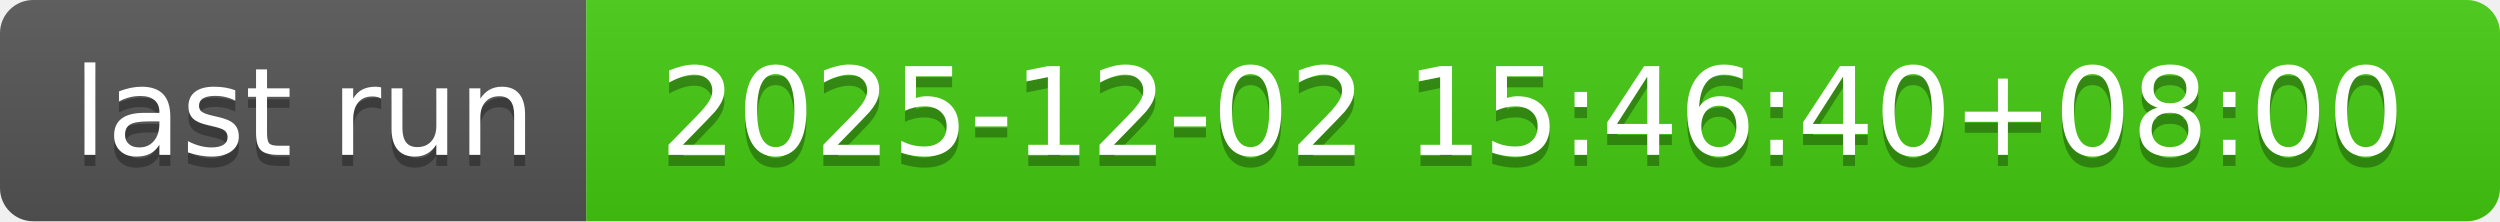
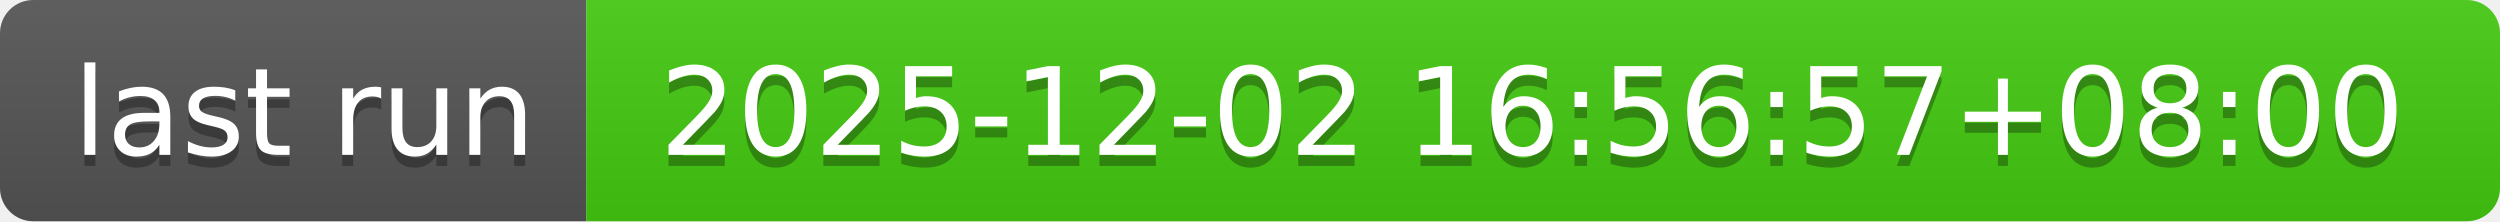
- <svg xmlns="http://www.w3.org/2000/svg" width="226" height="20" role="img" aria-label="last run: 2025-12-02 15:46:40+08:00">
+ <svg xmlns="http://www.w3.org/2000/svg" width="226" height="20" role="img" aria-label="last run: 2025-12-02 16:56:57+08:00">
  <linearGradient id="s" x2="0" y2="100%">
    <stop offset="0" stop-color="#bbb" stop-opacity=".1" />
    <stop offset="1" stop-opacity=".1" />
  </linearGradient>
  <clipPath id="r">
    <rect width="226" height="20" rx="3" fill="#fff" />
  </clipPath>
  <g clip-path="url(#r)">
    <rect width="53" height="20" fill="#555" />
    <rect x="53" width="173" height="20" fill="#4c1" />
    <rect width="226" height="20" fill="url(#s)" />
  </g>
  <g fill="#fff" text-anchor="middle" font-family="Verdana,Geneva,DejaVu Sans,sans-serif" text-rendering="geometricPrecision" font-size="110">
    <text aria-hidden="true" x="275" y="150" fill="#010101" fill-opacity=".3" transform="scale(.1)" textLength="430">last run</text>
    <text x="275" y="140" transform="scale(.1)" fill="#fff" textLength="430">last run</text>
-     <text aria-hidden="true" x="1385" y="150" fill="#010101" fill-opacity=".3" transform="scale(.1)" textLength="1630">2025-12-02 15:46:40+08:00</text>
-     <text x="1385" y="140" transform="scale(.1)" fill="#fff" textLength="1630">2025-12-02 15:46:40+08:00</text>
+     <text aria-hidden="true" x="1385" y="150" fill="#010101" fill-opacity=".3" transform="scale(.1)" textLength="1630">2025-12-02 16:56:57+08:00</text>
+     <text x="1385" y="140" transform="scale(.1)" fill="#fff" textLength="1630">2025-12-02 16:56:57+08:00</text>
  </g>
</svg>
